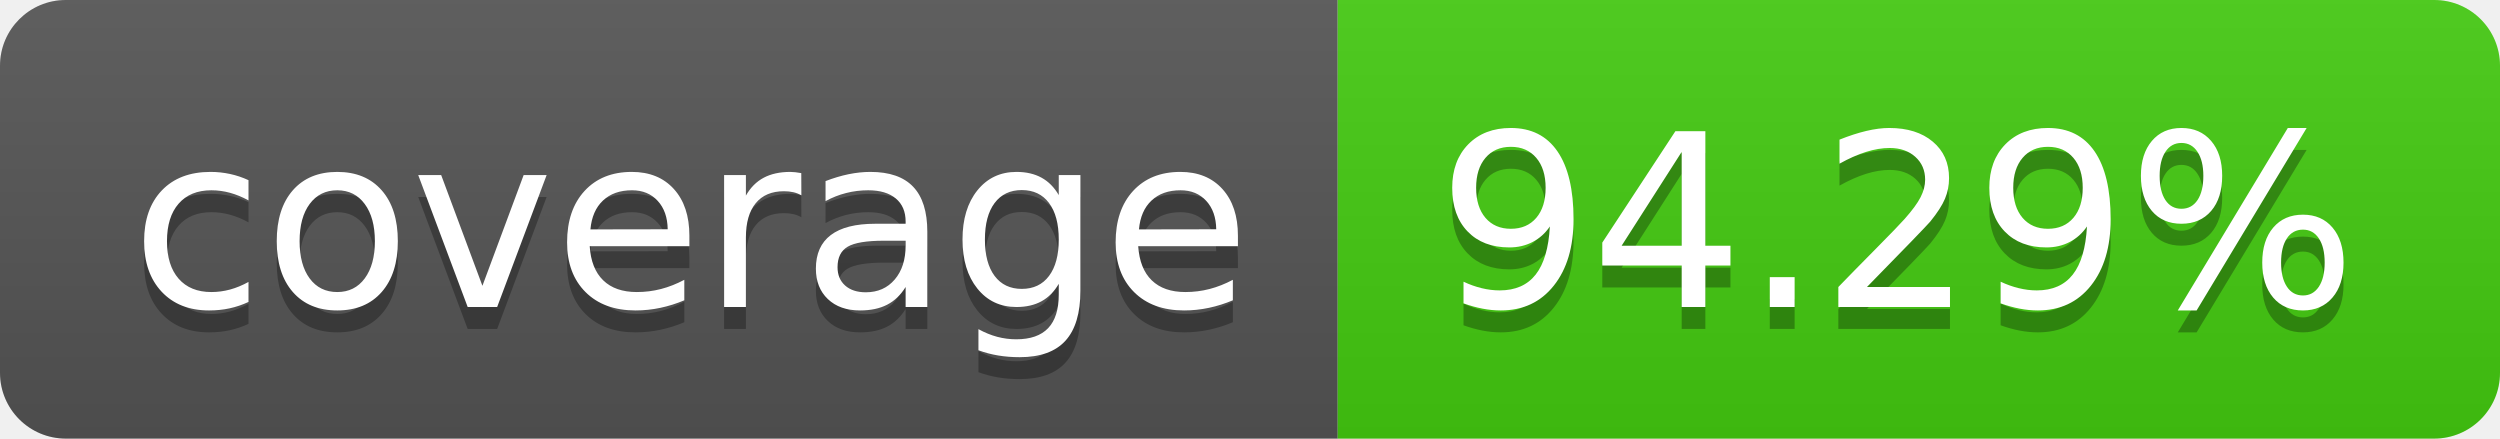
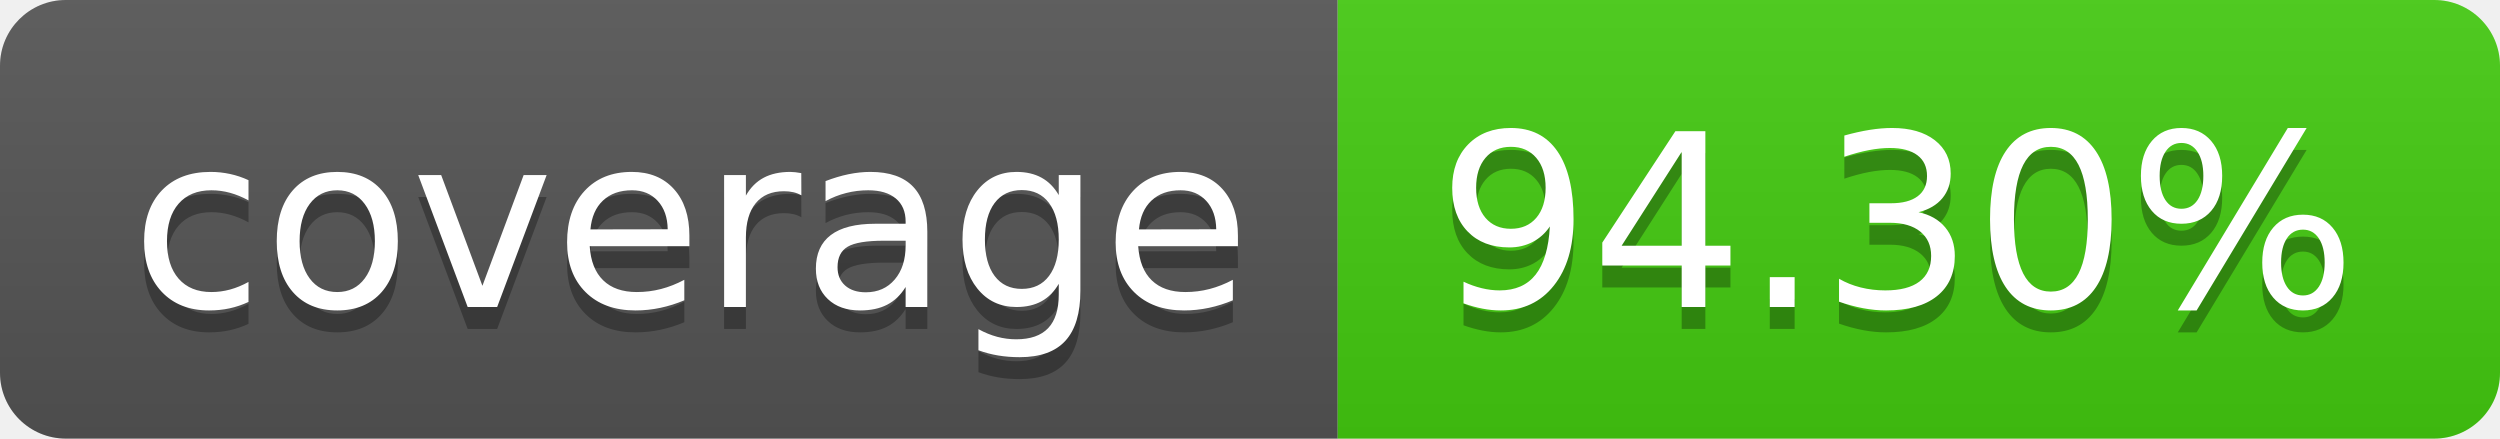
- <svg xmlns="http://www.w3.org/2000/svg" width="114" height="20" role="img" aria-label="coverage: 94.29%">
+ <svg xmlns="http://www.w3.org/2000/svg" width="114" height="20" role="img" aria-label="coverage: 94.30%">
  <linearGradient id="s" x2="0" y2="100%">
    <stop offset="0" stop-color="#bbb" stop-opacity=".1" />
    <stop offset="1" stop-opacity=".1" />
  </linearGradient>
  <clipPath id="r">
    <rect width="114" height="20" rx="3" fill="#fff" />
  </clipPath>
  <g clip-path="url(#r)">
    <rect width="61" height="20" fill="#555" />
    <rect x="61" width="53" height="20" fill="#4c1" />
    <rect width="114" height="20" fill="url(#s)" />
  </g>
  <g fill="#fff" text-anchor="middle" font-family="Verdana,Geneva,DejaVu Sans,sans-serif" text-rendering="geometricPrecision" font-size="110">
    <text aria-hidden="true" x="315" y="150" fill="#010101" fill-opacity=".3" transform="scale(.1)" textLength="510">coverage</text>
    <text x="315" y="140" transform="scale(.1)" fill="#fff" textLength="510">coverage</text>
-     <text aria-hidden="true" x="865" y="150" fill="#010101" fill-opacity=".3" transform="scale(.1)" textLength="430">94.29%</text>
-     <text x="865" y="140" transform="scale(.1)" fill="#fff" textLength="430">94.29%</text>
+     <text aria-hidden="true" x="865" y="150" fill="#010101" fill-opacity=".3" transform="scale(.1)" textLength="430">94.30%</text>
+     <text x="865" y="140" transform="scale(.1)" fill="#fff" textLength="430">94.30%</text>
  </g>
</svg>
